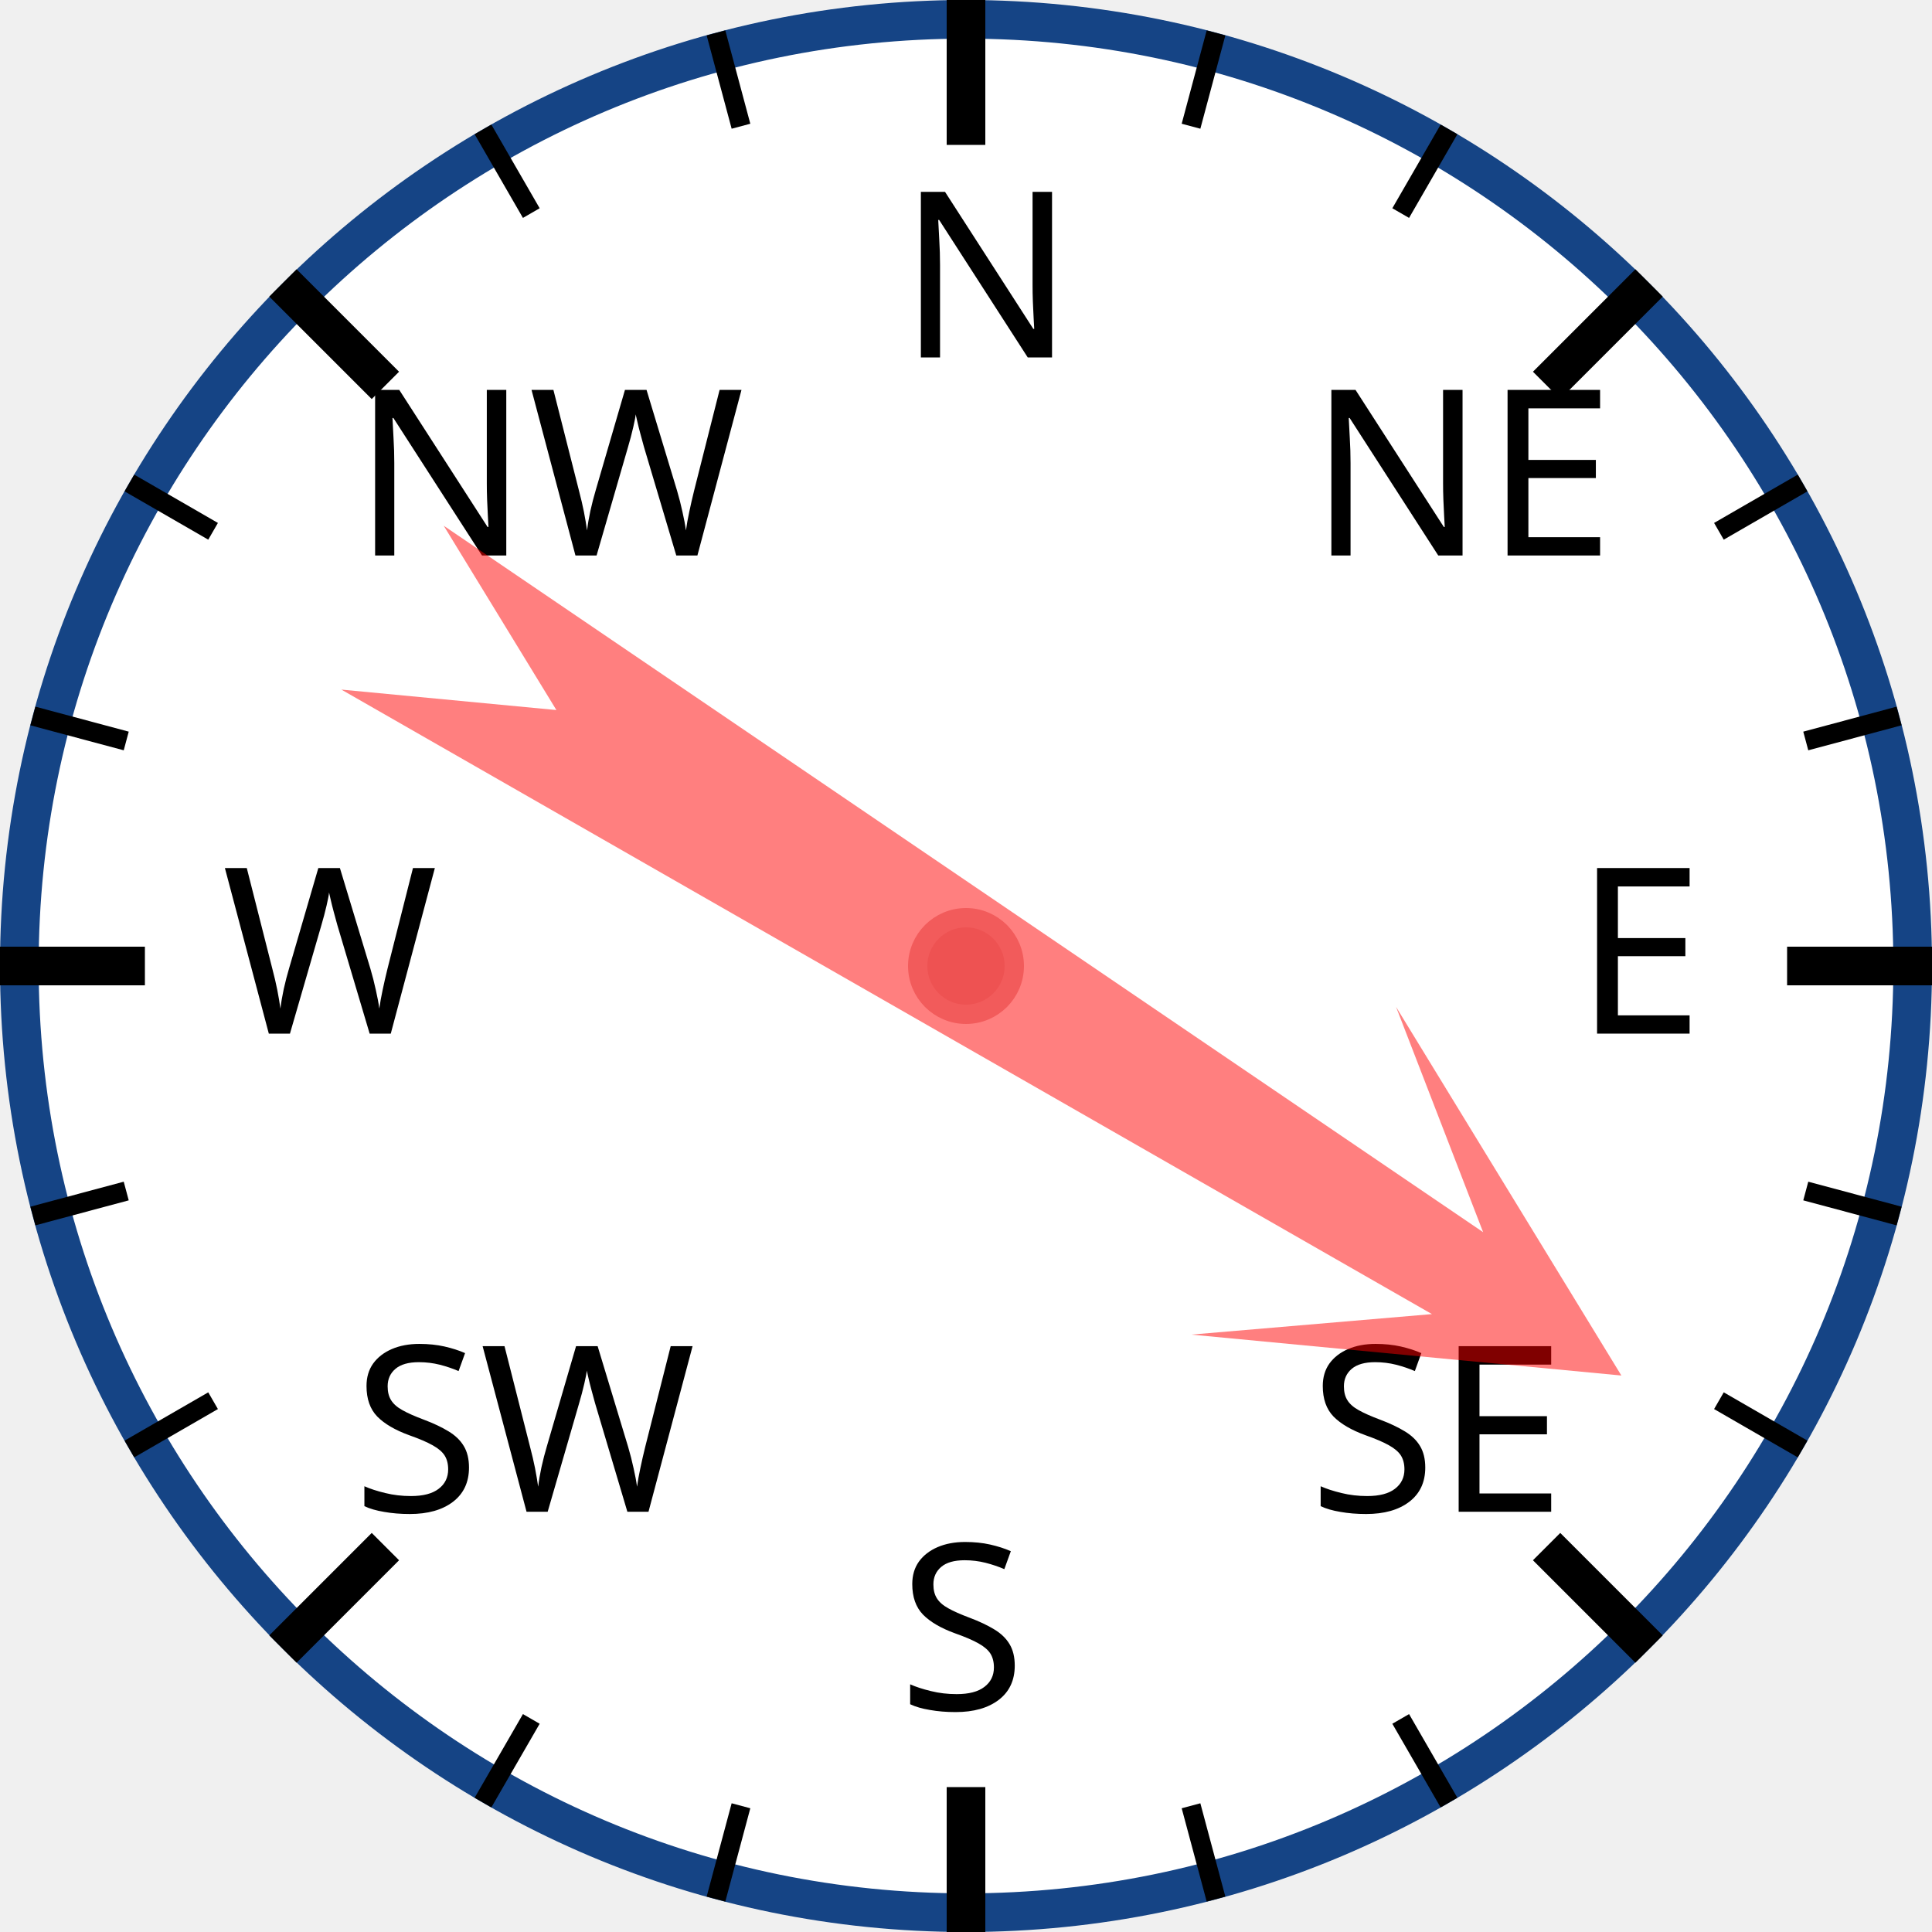
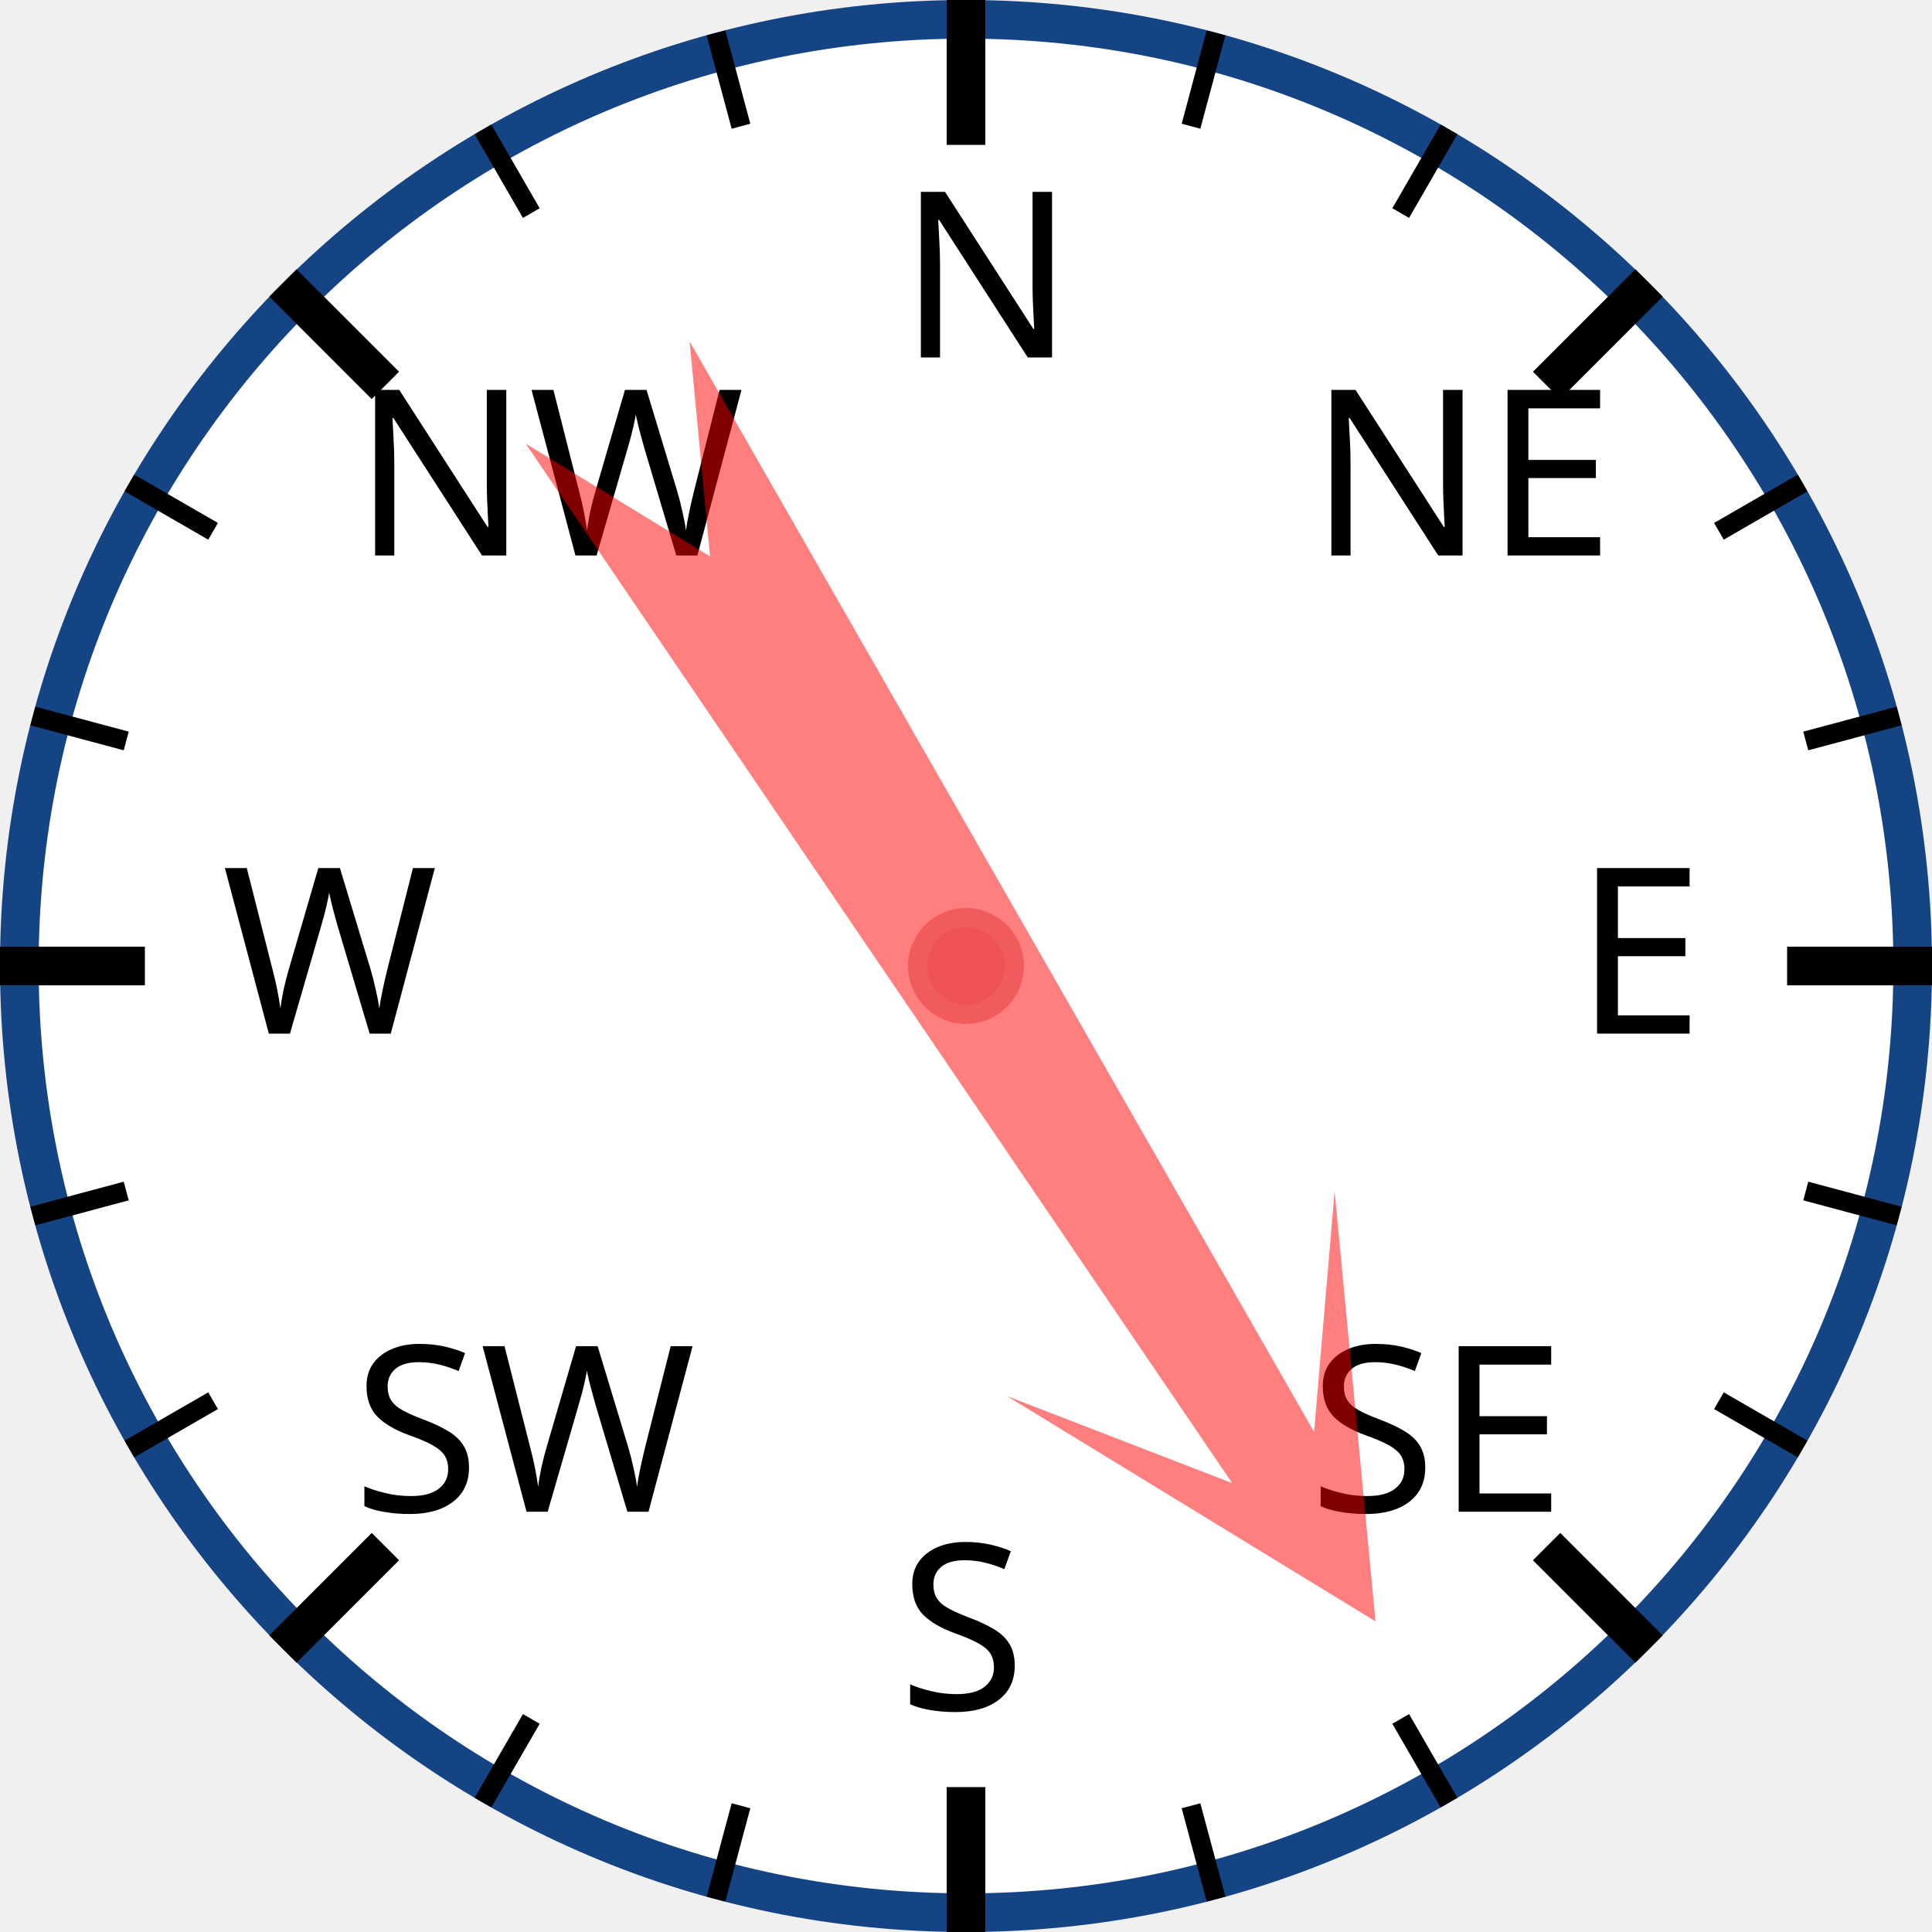
<svg xmlns="http://www.w3.org/2000/svg" width="120px" height="120px" viewBox="0 0 200 200">
  <circle cx="100" cy="100" r="98" style="fill: white; stroke: #154485; stroke-width: 4;" />
  <text x="93.0" y="37.0" style="font-family: sans-serif; font-size: 18pt;">N</text>
  <line x1="100.0" y1="0.0" x2="100.0" y2="15.0" style="stroke: black; stroke-width: 4;" />
  <line x1="74.118" y1="3.407" x2="76.706" y2="13.067" style="stroke: black; stroke-width: 2;" />
  <line x1="50" y1="13.397" x2="55" y2="22.058" style="stroke: black; stroke-width: 2;" />
  <text x="36.503" y="57.503" style="font-family: sans-serif; font-size: 18pt;">NW</text>
  <line x1="29.289" y1="29.289" x2="39.896" y2="39.896" style="stroke: black; stroke-width: 4;" />
  <line x1="13.397" y1="50" x2="22.058" y2="55" style="stroke: black; stroke-width: 2;" />
  <line x1="3.407" y1="74.118" x2="13.067" y2="76.706" style="stroke: black; stroke-width: 2;" />
  <text x="23.0" y="107.0" style="font-family: sans-serif; font-size: 18pt;">W</text>
  <line x1="0.0" y1="100.0" x2="15.0" y2="100.0" style="stroke: black; stroke-width: 4;" />
  <line x1="3.407" y1="125.882" x2="13.067" y2="123.294" style="stroke: black; stroke-width: 2;" />
  <line x1="13.397" y1="150" x2="22.058" y2="145" style="stroke: black; stroke-width: 2;" />
  <text x="36.503" y="156.497" style="font-family: sans-serif; font-size: 18pt;">SW</text>
  <line x1="29.289" y1="170.711" x2="39.896" y2="160.104" style="stroke: black; stroke-width: 4;" />
  <line x1="50" y1="186.603" x2="55" y2="177.942" style="stroke: black; stroke-width: 2;" />
  <line x1="74.118" y1="196.593" x2="76.706" y2="186.933" style="stroke: black; stroke-width: 2;" />
  <text x="93" y="177.0" style="font-family: sans-serif; font-size: 18pt;">S</text>
  <line x1="100" y1="200.0" x2="100" y2="185.0" style="stroke: black; stroke-width: 4;" />
  <line x1="125.882" y1="196.593" x2="123.294" y2="186.933" style="stroke: black; stroke-width: 2;" />
  <line x1="150.0" y1="186.603" x2="145.0" y2="177.942" style="stroke: black; stroke-width: 2;" />
  <text x="135.497" y="156.497" style="font-family: sans-serif; font-size: 18pt;">SE</text>
  <line x1="170.711" y1="170.711" x2="160.104" y2="160.104" style="stroke: black; stroke-width: 4;" />
  <line x1="186.603" y1="150" x2="177.942" y2="145" style="stroke: black; stroke-width: 2;" />
  <line x1="196.593" y1="125.882" x2="186.933" y2="123.294" style="stroke: black; stroke-width: 2;" />
  <text x="163.0" y="107" style="font-family: sans-serif; font-size: 18pt;">E</text>
  <line x1="200.0" y1="100" x2="185.0" y2="100" style="stroke: black; stroke-width: 4;" />
  <line x1="196.593" y1="74.118" x2="186.933" y2="76.706" style="stroke: black; stroke-width: 2;" />
  <line x1="186.603" y1="50" x2="177.942" y2="55" style="stroke: black; stroke-width: 2;" />
  <text x="135.497" y="57.503" style="font-family: sans-serif; font-size: 18pt;">NE</text>
  <line x1="170.711" y1="29.289" x2="160.104" y2="39.896" style="stroke: black; stroke-width: 4;" />
  <line x1="150" y1="13.397" x2="145" y2="22.058" style="stroke: black; stroke-width: 2;" />
  <line x1="125.882" y1="3.407" x2="123.294" y2="13.067" style="stroke: black; stroke-width: 2;" />
-   <polygon points="100 20 120 60 105 40 110 170 100 150 90 170 95 40 80 60" style="fill: red; fill-opacity: 0.5;" transform="rotate(122,100,100)" />
+   <polygon points="100 20 120 60 105 40 110 170 100 150 90 170 95 40 80 60" style="fill: red; fill-opacity: 0.5;" transform="rotate(148,100,100)" />
  <circle cx="100" cy="100" r="5" style="fill: #EE5252; stroke: #F25B5B; stroke-width: 2;" />
</svg>
